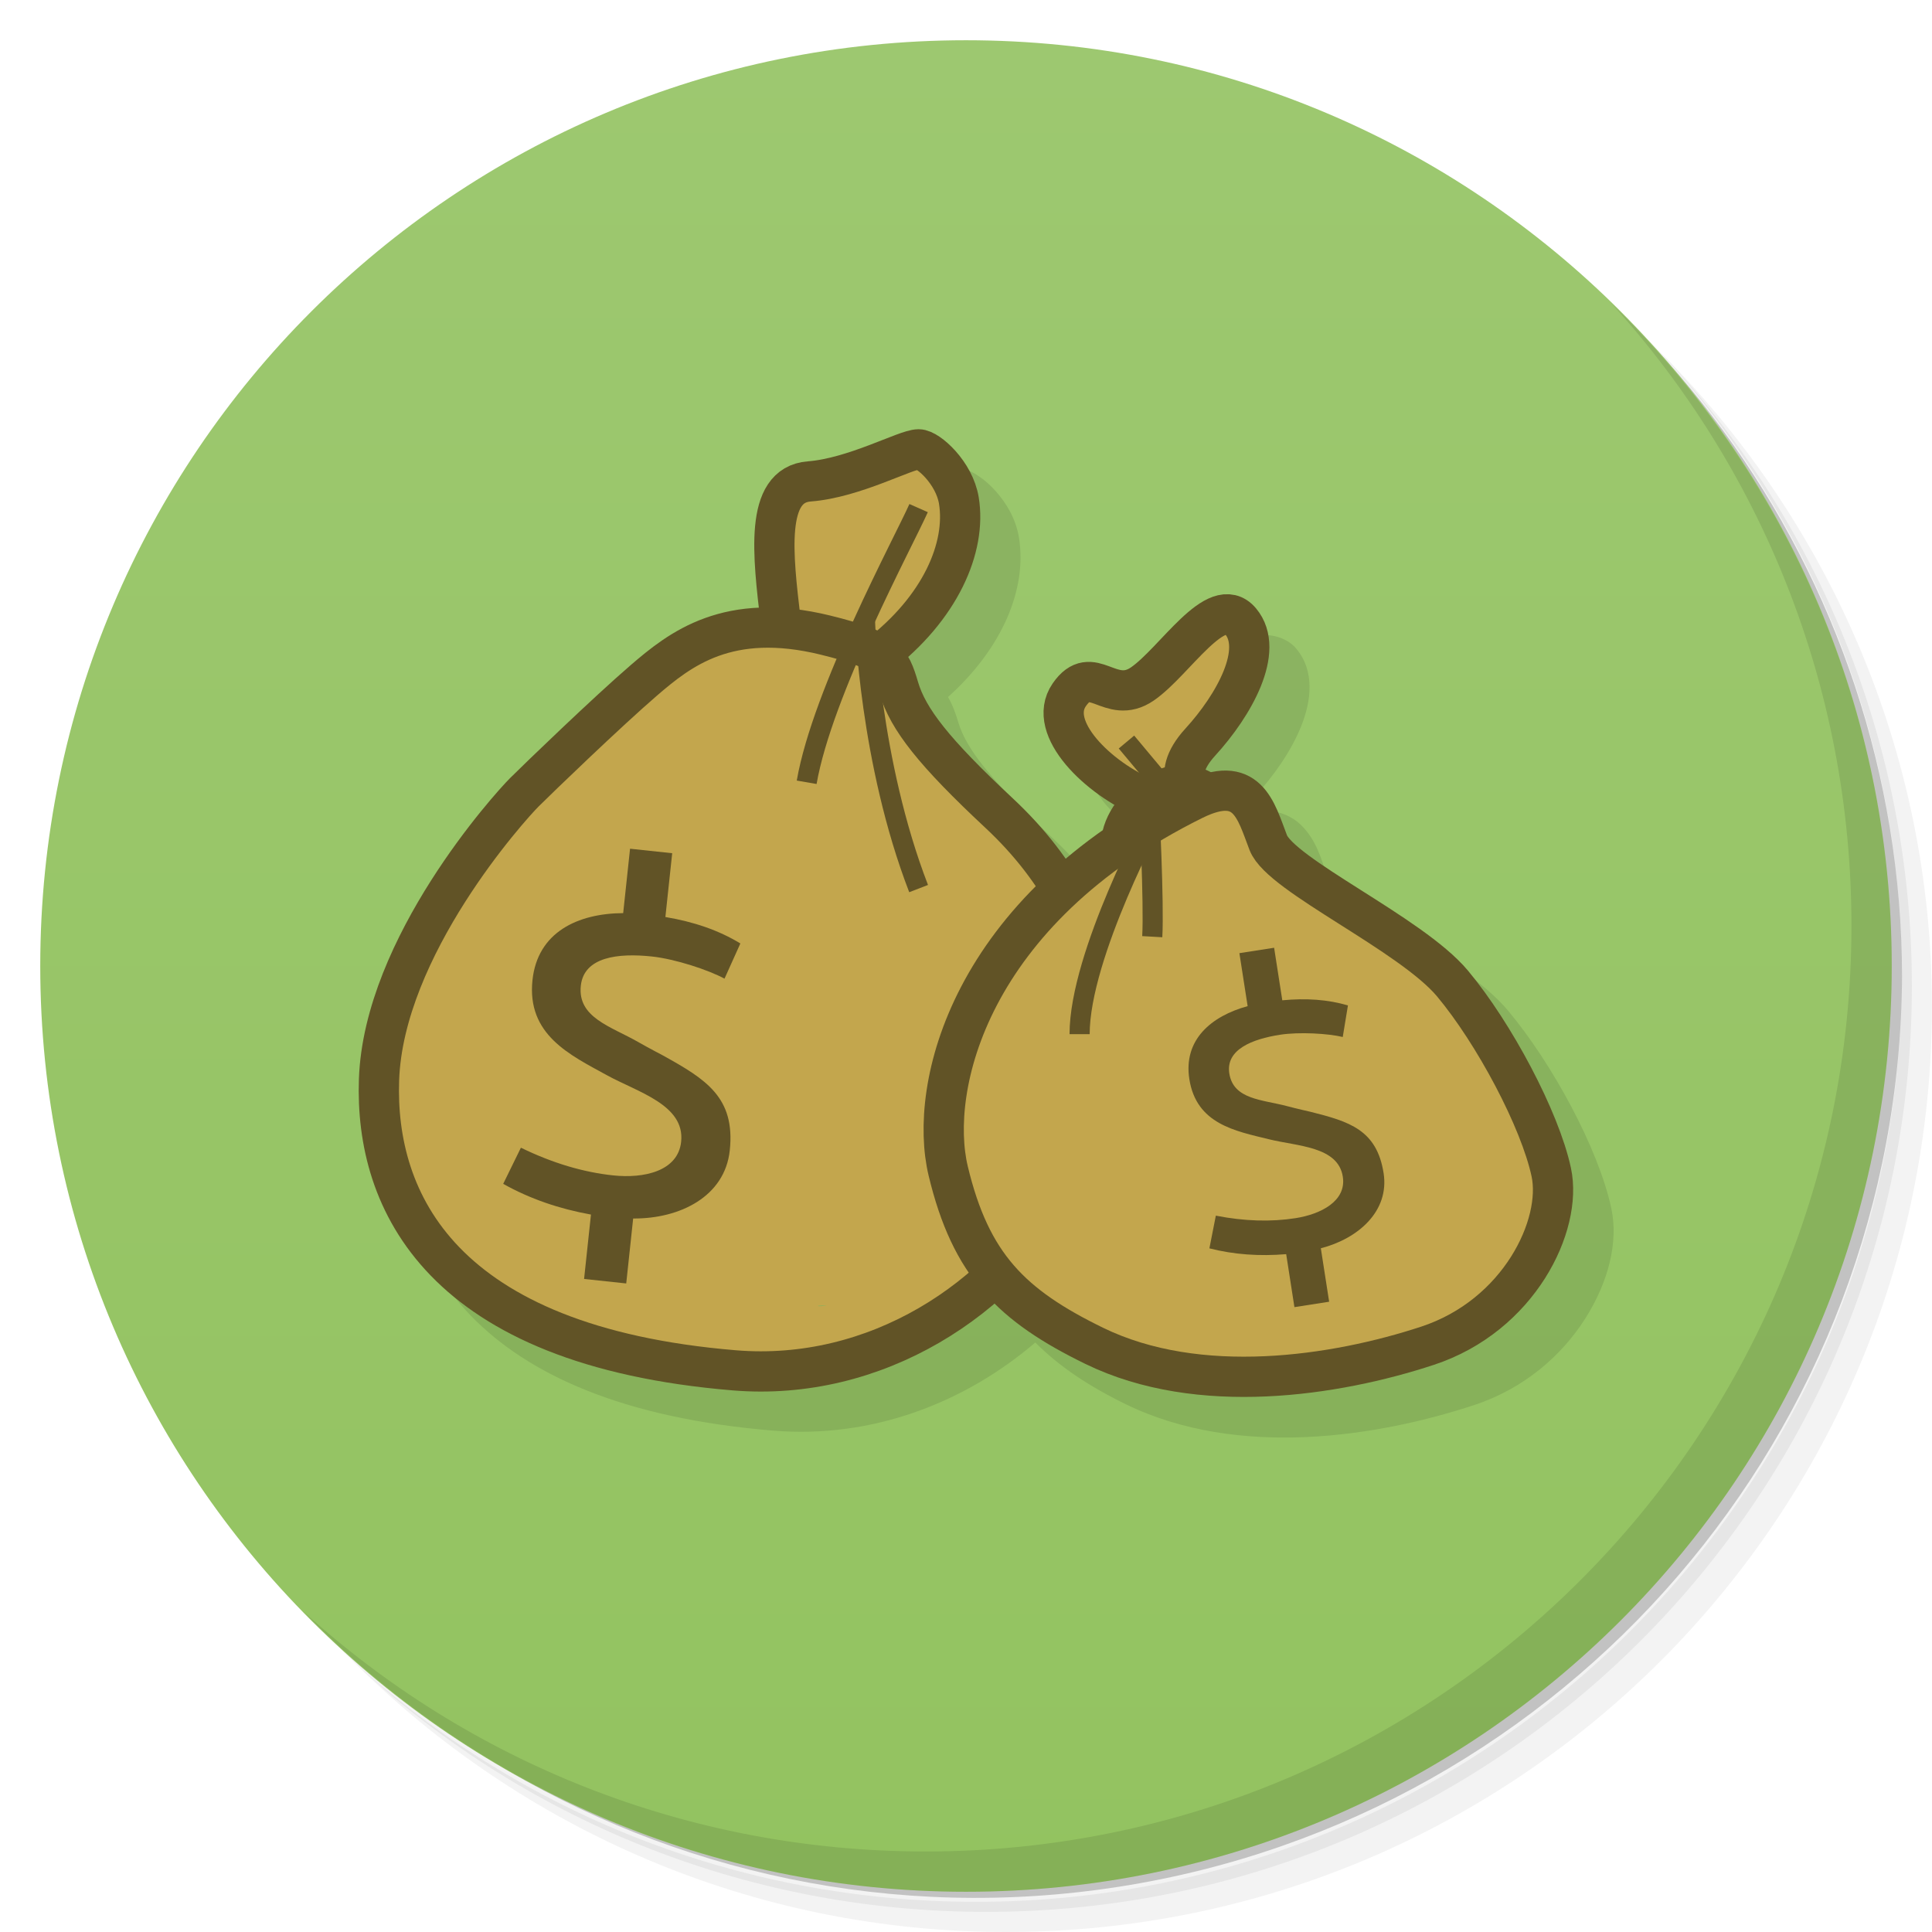
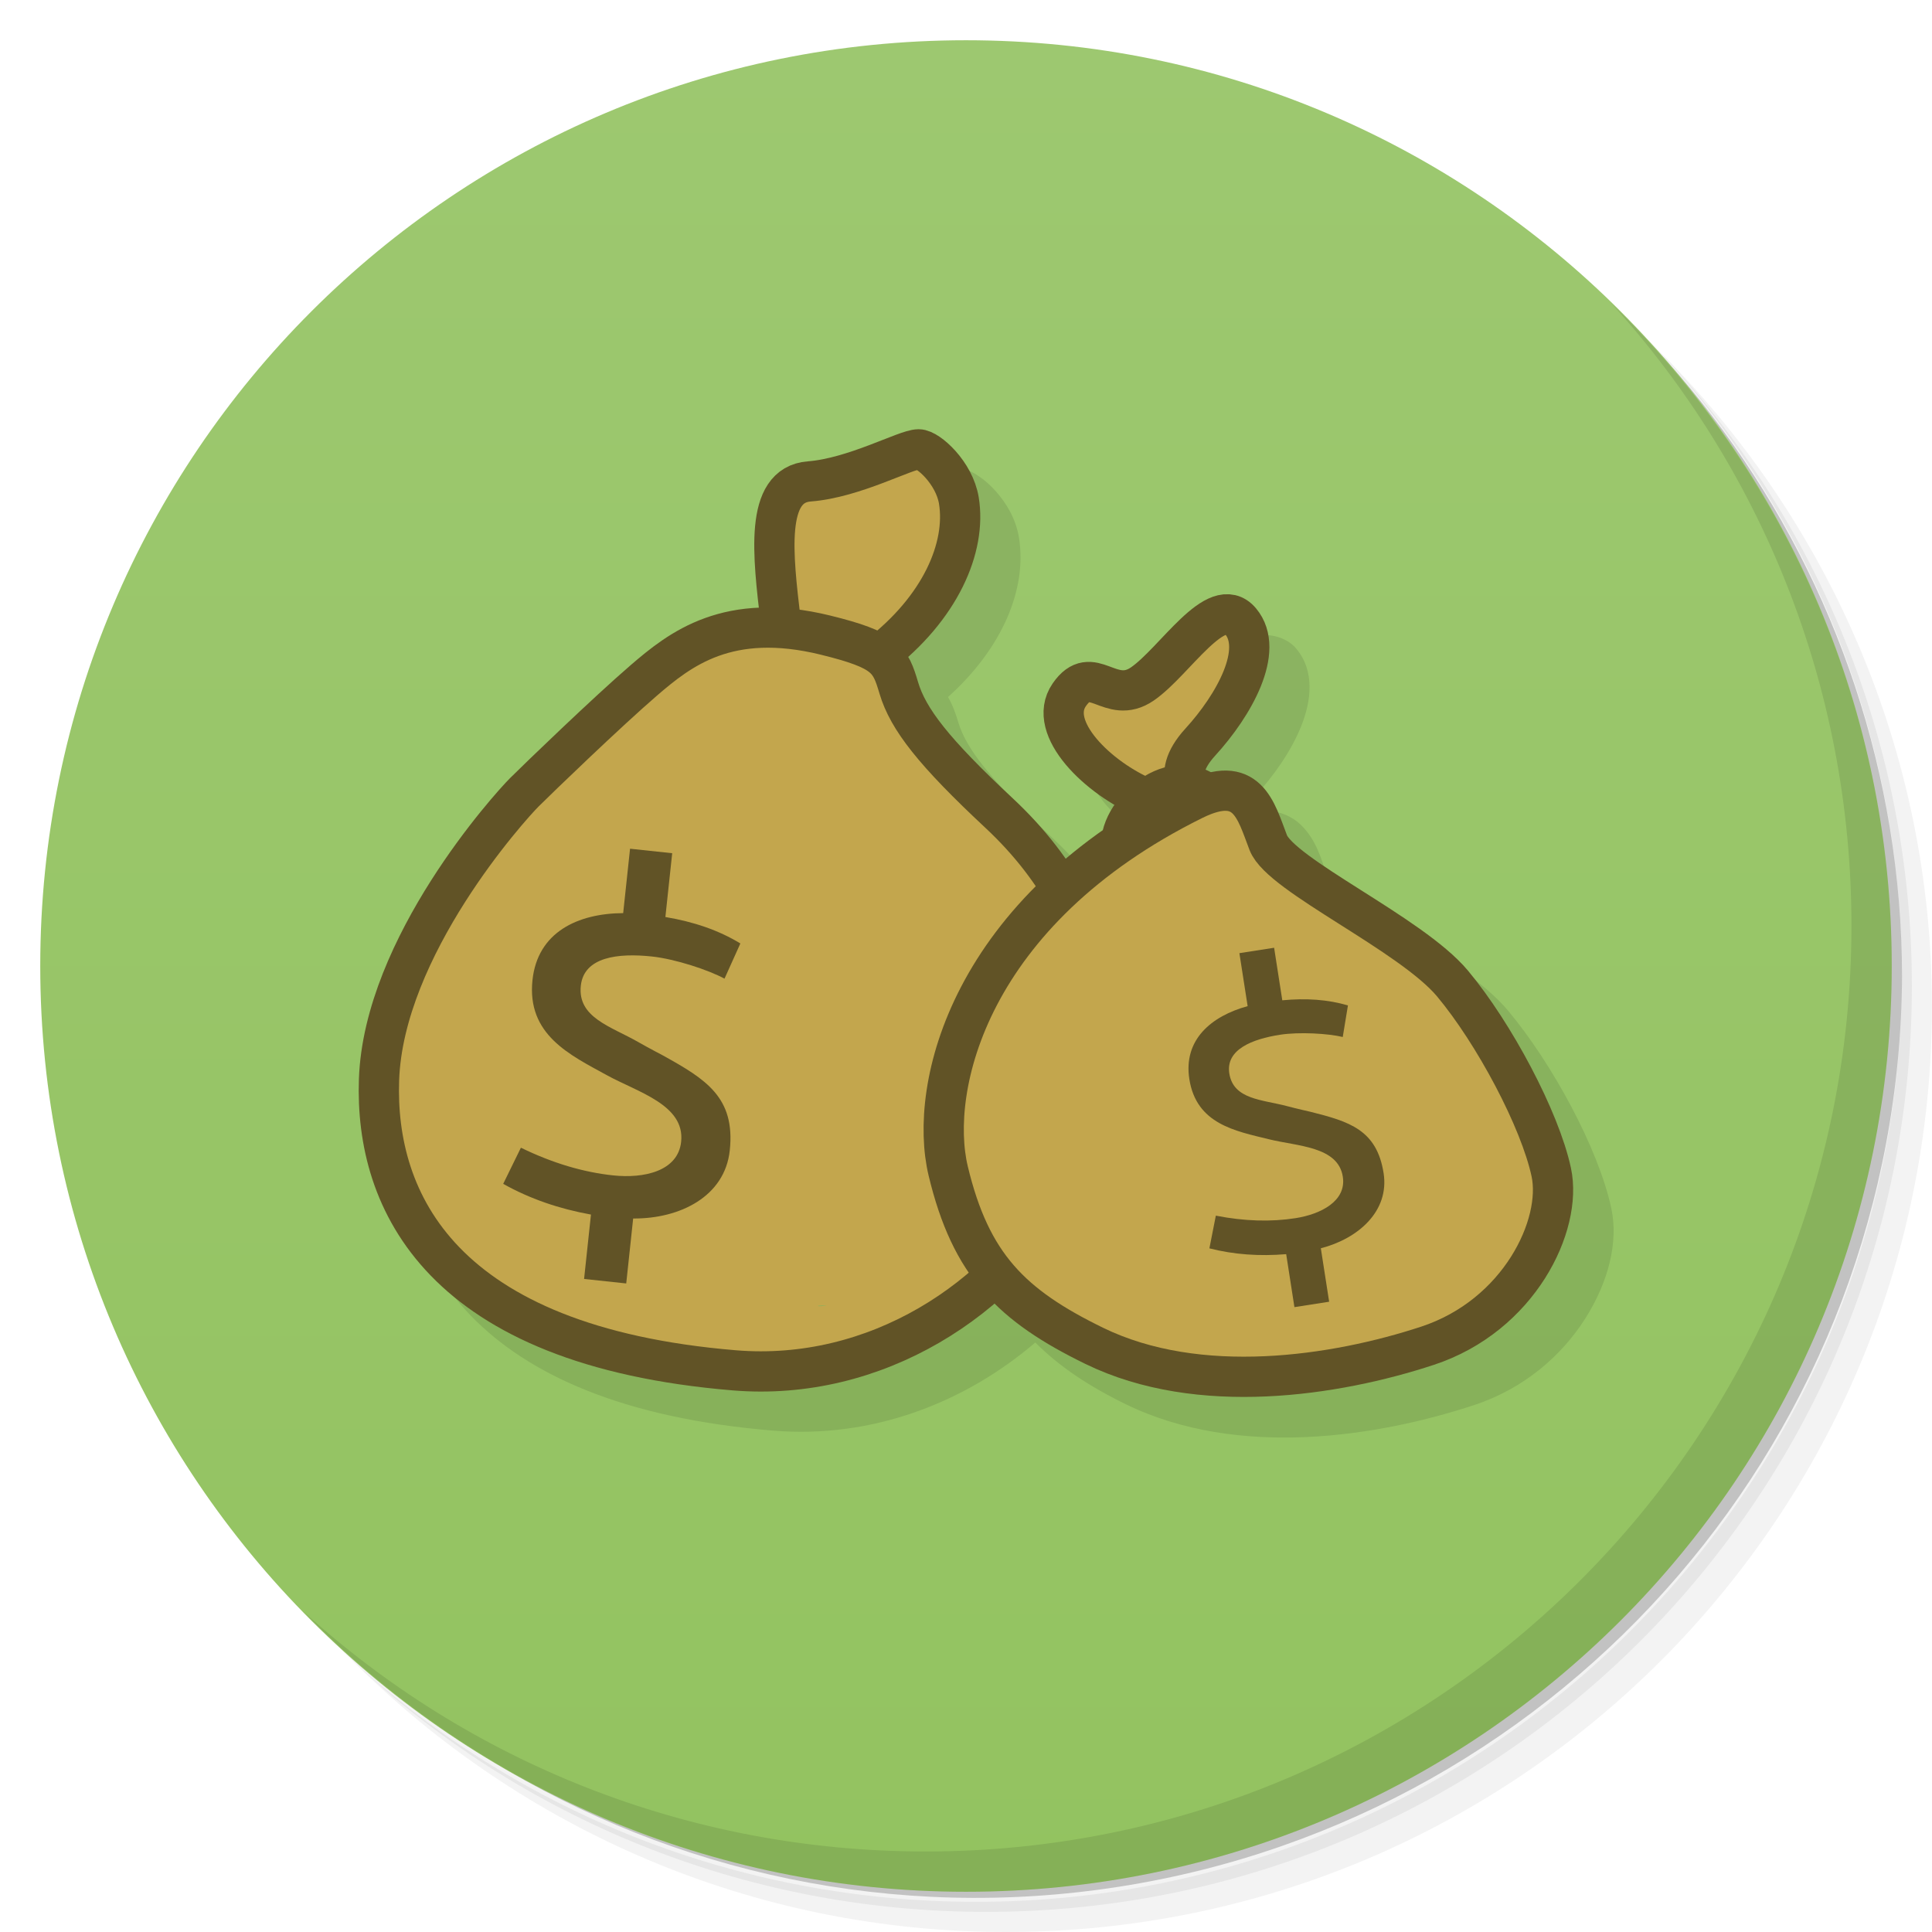
<svg xmlns="http://www.w3.org/2000/svg" viewBox="0 0 48 48" version="1.1" id="svg49">
  <defs id="defs7">
    <linearGradient id="linearGradient3764-6" x1="1" x2="47" gradientUnits="userSpaceOnUse" gradientTransform="rotate(-90,24,24)">
      <stop style="stop-color:#93c360;stop-opacity:1" id="stop2-2" />
      <stop offset="1" style="stop-color:#9dc870;stop-opacity:1" id="stop4-9" />
    </linearGradient>
  </defs>
  <g id="g15">
    <path d="m 36.31,5 c 5.859,4.062 9.688,10.831 9.688,18.5 0,12.426 -10.07,22.5 -22.5,22.5 -7.669,0 -14.438,-3.828 -18.5,-9.688 1.037,1.822 2.306,3.499 3.781,4.969 4.085,3.712 9.514,5.969 15.469,5.969 12.703,0 23,-10.298 23,-23 0,-5.954 -2.256,-11.384 -5.969,-15.469 C 39.81,7.306 38.132,6.037 36.31,5 Z m 4.969,3.781 c 3.854,4.113 6.219,9.637 6.219,15.719 0,12.703 -10.297,23 -23,23 -6.081,0 -11.606,-2.364 -15.719,-6.219 4.16,4.144 9.883,6.719 16.219,6.719 12.703,0 23,-10.298 23,-23 0,-6.335 -2.575,-12.06 -6.719,-16.219 z" style="opacity:0.05" id="path9" />
    <path d="m 41.28,8.781 c 3.712,4.085 5.969,9.514 5.969,15.469 0,12.703 -10.297,23 -23,23 -5.954,0 -11.384,-2.256 -15.469,-5.969 4.113,3.854 9.637,6.219 15.719,6.219 12.703,0 23,-10.298 23,-23 0,-6.081 -2.364,-11.606 -6.219,-15.719 z" style="opacity:0.1" id="path11" />
    <path d="M 31.25,2.375 C 39.865,5.529 46,13.792 46,23.505 c 0,12.426 -10.07,22.5 -22.5,22.5 -9.708,0 -17.971,-6.135 -21.12,-14.75 a 23,23 0 0 0 44.875,-7 23,23 0 0 0 -16,-21.875 z" style="opacity:0.2" id="path13" />
  </g>
  <g id="g19">
    <path d="M 24,1 C 36.703,1 47,11.297 47,24 47,36.703 36.703,47 24,47 11.297,47 1,36.703 1,24 1,11.297 11.297,1 24,1 Z" style="fill:url(#linearGradient3764-6);fill-opacity:1" id="path17" />
  </g>
  <g id="g41">
    <path d="m 40.03,7.531 c 3.712,4.084 5.969,9.514 5.969,15.469 0,12.703 -10.297,23 -23,23 C 17.045,46 11.615,43.744 7.53,40.031 11.708,44.322 17.54,47 23.999,47 c 12.703,0 23,-10.298 23,-23 0,-6.462 -2.677,-12.291 -6.969,-16.469 z" style="opacity:0.1" id="path39" />
  </g>
  <g transform="translate(-2,-54)" id="g27">
    <g id="g25">
      <g transform="translate(1,1)" id="g23">
        <g style="opacity:0.1" id="g21">
          
        </g>
      </g>
    </g>
  </g>
  <path style="opacity:0.1;fill:#000000;fill-opacity:1;fill-rule:nonzero;stroke:none;stroke-width:4;stroke-linecap:square;stroke-linejoin:miter;stroke-miterlimit:4;stroke-dasharray:none;stroke-opacity:1" d="m 23.822,11.664 c -0.265,-1.02e-4 -0.382,0.07 -0.576,0.143 -0.194,0.072 -0.416,0.164 -0.658,0.256 -0.484,0.183 -1.05,0.364 -1.52,0.4 -0.41,0.032 -0.782,0.259 -0.988,0.568 -0.206,0.309 -0.285,0.663 -0.32,1.035 -0.06,0.63 0.016,1.343 0.098,2.045 -1.519,0.083 -2.506,0.824 -3.189,1.414 -0.934,0.805 -2.616,2.427 -2.996,2.807 -0.234,0.234 -1.096,1.181 -1.965,2.547 -0.869,1.366 -1.728,3.122 -1.791,4.93 -0.056,1.604 0.365,3.415 1.781,4.879 1.416,1.464 3.781,2.547 7.506,2.855 2.471,0.205 4.769,-0.694 6.518,-2.189 0.596,0.598 1.329,1.085 2.242,1.531 2.808,1.372 6.301,0.8 8.656,0.025 1.259,-0.414 2.189,-1.243 2.766,-2.152 0.576,-0.91 0.827,-1.899 0.646,-2.74 C 39.715,28.543 38.57,26.429 37.472,25.115 36.854,24.375 35.772,23.724 34.797,23.105 34.309,22.796 33.849,22.502 33.51,22.25 33.17,21.998 32.969,21.736 32.976,21.756 c -0.147,-0.381 -0.255,-0.876 -0.662,-1.268 -0.204,-0.196 -0.51,-0.336 -0.838,-0.344 -0.129,-0.003 -0.261,0.024 -0.395,0.053 -0.047,-0.025 -0.092,-0.054 -0.141,-0.074 0.03,-0.075 0.096,-0.181 0.25,-0.35 0.45,-0.493 0.881,-1.096 1.135,-1.725 0.254,-0.629 0.347,-1.375 -0.121,-1.934 -0.258,-0.309 -0.747,-0.404 -1.07,-0.289 -0.324,0.115 -0.562,0.321 -0.799,0.545 -0.474,0.447 -0.949,1.01 -1.234,1.207 -0.119,0.082 -0.155,0.079 -0.221,0.074 -0.065,-0.005 -0.167,-0.041 -0.32,-0.098 -0.153,-0.056 -0.373,-0.145 -0.662,-0.1 -0.289,0.045 -0.557,0.25 -0.746,0.525 -0.226,0.328 -0.268,0.739 -0.182,1.086 0.086,0.347 0.274,0.651 0.508,0.93 0.329,0.393 0.757,0.734 1.215,1.002 -0.085,0.126 -0.165,0.257 -0.221,0.396 -0.027,0.067 -0.03,0.144 -0.049,0.215 -0.343,0.24 -0.656,0.487 -0.953,0.738 -0.363,-0.522 -0.79,-1.029 -1.307,-1.512 -1.604,-1.499 -2.166,-2.257 -2.354,-2.887 -0.063,-0.211 -0.139,-0.427 -0.256,-0.629 1.342,-1.204 1.972,-2.679 1.762,-3.965 -0.078,-0.474 -0.319,-0.859 -0.574,-1.146 -0.128,-0.144 -0.26,-0.263 -0.398,-0.357 -0.138,-0.094 -0.258,-0.187 -0.521,-0.188 z" id="path4594" />
  <g id="g4592" transform="translate(48.82263,2.435571)">
    <path style="opacity:1;fill:#c3a64d;fill-opacity:1;fill-rule:nonzero;stroke:none;stroke-width:4;stroke-linecap:square;stroke-linejoin:miter;stroke-miterlimit:4;stroke-dasharray:none;stroke-opacity:1" d="m -25.605,9.035 c -1.001,0.017 -1.848,0.405 -2.809,0.492 -1.068,0.455 -1.141,1.828 -1.125,2.83 0.054,0.607 0.274,1.415 -0.682,1.168 -1.104,0.159 -2.245,0.612 -2.818,1.631 -0.214,0.789 -0.881,0.201 -1.251,0.891 -0.819,0.565 -1.361,1.399 -1.934,2.19 -0.965,1.3 -2.11,2.507 -2.748,4.014 -0.134,0.964 -0.255,1.939 -0.286,2.916 0.061,0.995 0.417,1.962 1.03,2.702 0.819,1.031 1.885,1.874 3,2.572 1.188,0.507 2.491,0.65 3.73,0.993 1.111,0.159 2.246,0.145 3.367,0.156 1.088,-0.251 2.134,-0.765 2.968,-1.487 1.134,-0.652 2.181,-1.554 2.666,-2.803 0.665,-1.173 1.199,-2.541 0.828,-3.9 -0.064,-1.079 -0.137,-2.202 -0.785,-3.123 -0.608,-0.932 -1.092,-1.975 -1.879,-2.773 -0.856,-0.567 -1.772,-1.162 -2.107,-2.199 -0.195,-0.67 -0.749,-1.103 -1.166,-1.6 1.308,-0.38 2.3,-1.448 2.742,-2.715 0.428,-0.722 0.247,-1.875 -0.742,-1.957 z m -0.102,1.586 c 0.02,0.009 -0.051,-0.001 0,0 z m -3.828,2.92 c 3.02e-4,0.061 -0.03,0.007 0,0 z m -7.65,14.611 c 0.028,-0.003 -0.028,0.01 0,0 z m 8.906,1.844 c -0.197,0.042 -0.396,0.006 0,0 z" id="path4562" />
    <path id="path4532" d="m -29.427,13 c -0.194,-1.644 -0.409,-3.389 0.711,-3.475 1.12,-0.086 2.395,-0.797 2.716,-0.797 0.237,9.33e-5 0.887,0.581 1,1.272 0.191,1.171 -0.466,2.675 -2,3.852" style="opacity:1;fill:none;fill-rule:evenodd;stroke:#615326;stroke-width:1px;stroke-linecap:butt;stroke-linejoin:miter;stroke-opacity:1" />
    <path id="path4538" d="m -28.312,13.344 c -2.422,-0.594 -3.609,0.344 -4.516,1.125 -0.906,0.781 -2.609,2.422 -2.969,2.781 -0.359,0.359 -3.495,3.827 -3.609,7.141 -0.104,3.014 1.535,6.615 8.828,7.219 6.98,0.578 12.699,-8.125 6.578,-13.844 -1.622,-1.515 -2.26,-2.331 -2.492,-3.11 -0.212,-0.713 -0.314,-0.942 -1.821,-1.312 z" style="fill:none;fill-rule:evenodd;stroke:#615326;stroke-width:1px;stroke-linecap:butt;stroke-linejoin:miter;stroke-opacity:1" />
    <path style="opacity:1;fill:#c3a64d;fill-opacity:1;fill-rule:nonzero;stroke:none;stroke-width:4;stroke-linecap:square;stroke-linejoin:miter;stroke-miterlimit:4;stroke-dasharray:none;stroke-opacity:1" d="m -18.709,13.059 c -0.743,0.079 -1.081,0.954 -1.447,1.428 -0.876,0.041 -2.274,0.075 -2.256,1.294 0.006,0.983 1.205,0.989 1.607,1.69 0.554,0.726 -0.173,1.079 -0.625,1.569 -0.369,0.807 -1.245,1.025 -1.918,1.493 -1.185,0.777 -1.567,2.25 -1.918,3.537 -0.11,1.007 -0.378,2.063 0.035,3.041 0.257,0.682 0.459,1.235 0.439,1.939 0.406,0.768 1.369,0.916 2.061,1.332 0.927,0.459 1.927,0.718 2.944,0.875 1.007,0.244 2.041,0.341 3.074,0.365 1.068,0.007 2.064,-0.416 3.066,-0.729 0.889,-0.363 1.739,-0.868 2.441,-1.524 0.705,-0.752 1.045,-1.843 0.722,-2.845 -0.423,-1.346 -0.963,-2.71 -1.895,-3.79 -0.871,-0.858 -1.379,-2.124 -2.581,-2.612 -0.614,-0.375 -1.327,-0.602 -1.897,-1.033 -0.469,-0.626 -0.828,-1.74 -1.826,-1.491 -0.588,0.311 -0.667,-1.073 -0.44,-1.462 0.409,-0.675 0.863,-1.341 1.176,-2.066 0.215,-0.49 -0.312,-0.966 -0.763,-1.01 z m -0.225,4.668 c -0.052,-0.021 -0.036,0.036 0,0 z m -1.098,6.143 c 0.019,0.065 -0.004,0.018 0,0 z" id="path4571" />
    <path id="path4540" d="m -19.172,17.438 c 1.345,-0.666 1.547,0.25 1.859,1.062 0.312,0.812 3.547,2.266 4.578,3.5 1.031,1.234 2.172,3.375 2.453,4.688 C -10,28 -11.078,30.25 -13.359,31 c -2.281,0.75 -5.675,1.273 -8.281,0 -2.047,-1 -3.064,-2 -3.625,-4.344 -0.497,-2.076 0.513,-6.455 6.094,-9.219 z" style="fill:none;fill-rule:evenodd;stroke:#615326;stroke-width:1px;stroke-linecap:butt;stroke-linejoin:miter;stroke-opacity:1" />
    <path id="path4542" d="m -20.906,18.82 c -0.375,-0.781 1.047,-2.289 2.047,-1.555" style="fill:#000000;fill-rule:evenodd;stroke:#615326;stroke-width:1px;stroke-linecap:butt;stroke-linejoin:miter;stroke-opacity:1;fill-opacity:0" />
    <path id="path4544" d="M -20.352,17.398 C -21.531,16.906 -22.828,15.656 -22.258,14.828 -21.688,14 -21.242,15.109 -20.438,14.555 -19.633,14 -18.602,12.281 -18,13 c 0.602,0.719 -0.164,2.086 -1,3 -0.836,0.914 -0.094,1.344 -0.094,1.344" style="fill:none;fill-rule:evenodd;stroke:#615326;stroke-width:1px;stroke-linecap:butt;stroke-linejoin:miter;stroke-opacity:1" />
-     <g id="g4751" style="opacity:1;stroke:#615326;stroke-opacity:1;stroke-width:0.5;stroke-miterlimit:4;stroke-dasharray:none">
-       <path style="fill:none;fill-rule:evenodd;stroke:#615326;stroke-width:0.5;stroke-linecap:butt;stroke-linejoin:miter;stroke-miterlimit:4;stroke-dasharray:none;stroke-opacity:1;opacity:1" d="M -26,10.188 C -26.359,11 -28.391,14.75 -28.781,17" id="path4534" />
-       <path style="fill:none;fill-rule:evenodd;stroke:#615326;stroke-width:0.5;stroke-linecap:butt;stroke-linejoin:miter;stroke-miterlimit:4;stroke-dasharray:none;stroke-opacity:1;opacity:1" d="M -26,19.641 C -27.219,16.484 -27.332,13 -27.332,13" id="path4536" />
-       <path style="fill:none;fill-rule:evenodd;stroke:#615326;stroke-width:0.5;stroke-linecap:butt;stroke-linejoin:miter;stroke-miterlimit:4;stroke-dasharray:none;stroke-opacity:1;opacity:1" d="M -20.836,16 C -20,17 -19.531,17.562 -19.531,17.562" id="path4546" />
-       <path style="fill:none;fill-rule:evenodd;stroke:#615326;stroke-width:0.5;stroke-linecap:butt;stroke-linejoin:miter;stroke-miterlimit:4;stroke-dasharray:none;stroke-opacity:1;opacity:1" d="m -20.195,20.836 c 0.047,-0.836 -0.078,-3.312 -0.078,-3.312" id="path4548" />
-       <path style="fill:none;fill-rule:evenodd;stroke:#615326;stroke-width:0.5;stroke-linecap:butt;stroke-linejoin:miter;stroke-miterlimit:4;stroke-dasharray:none;stroke-opacity:1;opacity:1" d="m -22,23.258 c 0,-1.977 1.898,-5.477 1.898,-5.477" id="path4550" />
-     </g>
    <g aria-label="$" transform="rotate(6.09332)" style="font-style:normal;font-weight:normal;font-size:14.236px;line-height:7.118px;font-family:sans-serif;letter-spacing:0px;word-spacing:0px;fill:#615326;fill-opacity:1;stroke:none;stroke-width:1px;stroke-linecap:butt;stroke-linejoin:miter;stroke-opacity:1" id="text4759">
      <path d="m -27.743,29.254 c 0,-1.324 -0.783,-1.694 -1.893,-2.164 0,0 -0.399,-0.157 -0.655,-0.27 -0.712,-0.313 -1.566,-0.441 -1.566,-1.238 0,-0.726 0.84,-0.911 1.68,-0.911 0.584,0 1.438,0.185 1.851,0.356 l 0.299,-0.911 c -0.569,-0.27 -1.21,-0.413 -1.922,-0.456 v -1.594 h -1.053 v 1.609 c -1.125,0.128 -2.064,0.698 -2.064,1.893 0,1.367 1.125,1.751 2.078,2.15 0.811,0.342 2.021,0.527 2.021,1.452 0,0.74 -0.826,1.011 -1.594,1.011 -0.74,0 -1.523,-0.142 -2.349,-0.441 l -0.342,0.94 c 0.698,0.299 1.452,0.47 2.249,0.527 v 1.609 h 1.053 v -1.623 c 1.153,-0.114 2.207,-0.783 2.207,-1.936 z" style="font-style:normal;font-variant:normal;font-weight:normal;font-stretch:normal;font-family:Cantarell;-inkscape-font-specification:Cantarell;fill:#615326;fill-opacity:1;stroke-width:1px" id="path4789" />
    </g>
    <g aria-label="$" transform="rotate(-8.843479)" style="font-style:normal;font-weight:normal;font-size:11.791px;line-height:5.895px;font-family:sans-serif;letter-spacing:0px;word-spacing:0px;fill:#615326;fill-opacity:1;stroke:none;stroke-width:1px;stroke-linecap:butt;stroke-linejoin:miter;stroke-opacity:1" id="text4759-0">
      <path d="m -18.382,24.176 c 0,-1.097 -0.648,-1.403 -1.568,-1.792 0,0 -0.33,-0.13 -0.542,-0.224 -0.59,-0.259 -1.297,-0.366 -1.297,-1.026 0,-0.601 0.696,-0.755 1.391,-0.755 0.483,0 1.191,0.153 1.533,0.295 l 0.248,-0.755 c -0.472,-0.224 -1.002,-0.342 -1.592,-0.377 v -1.321 h -0.873 v 1.332 c -0.931,0.106 -1.71,0.578 -1.71,1.568 0,1.132 0.931,1.45 1.721,1.78 0.672,0.283 1.674,0.436 1.674,1.203 0,0.613 -0.684,0.837 -1.321,0.837 -0.613,0 -1.262,-0.118 -1.945,-0.366 l -0.283,0.778 c 0.578,0.248 1.203,0.389 1.863,0.436 v 1.332 h 0.873 v -1.344 c 0.955,-0.094 1.828,-0.648 1.828,-1.604 z" style="font-style:normal;font-variant:normal;font-weight:normal;font-stretch:normal;font-family:Cantarell;-inkscape-font-specification:Cantarell;fill:#615326;fill-opacity:1;stroke-width:1px" id="path4792" />
    </g>
  </g>
</svg>
